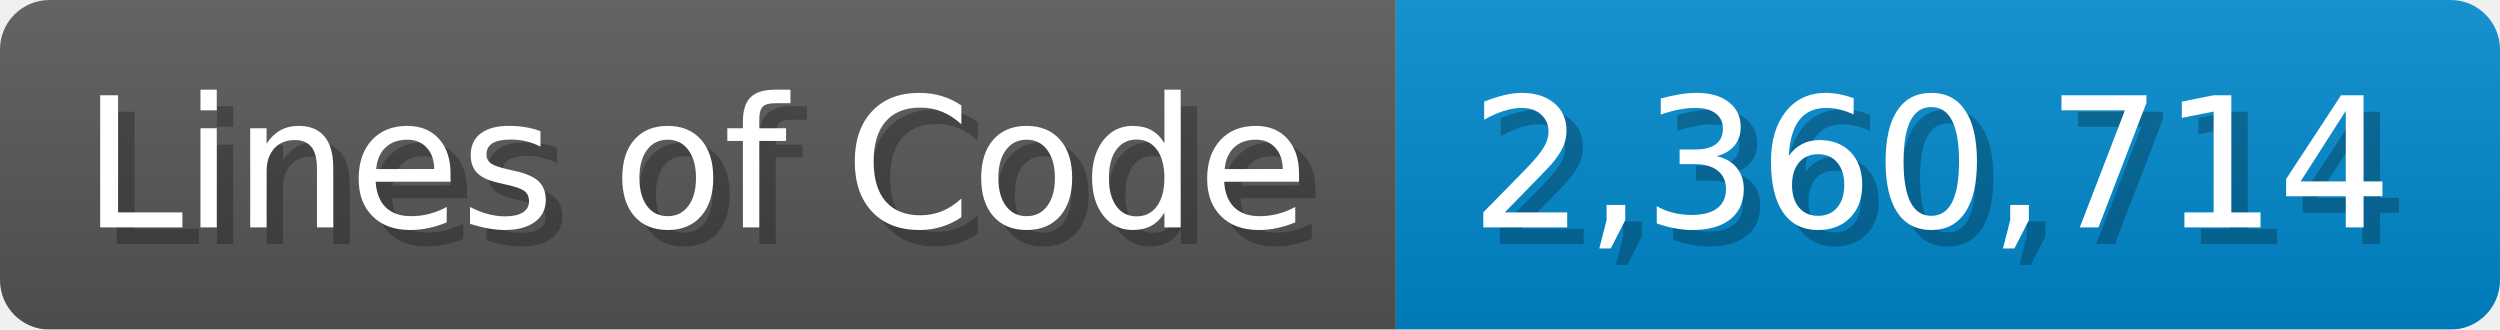
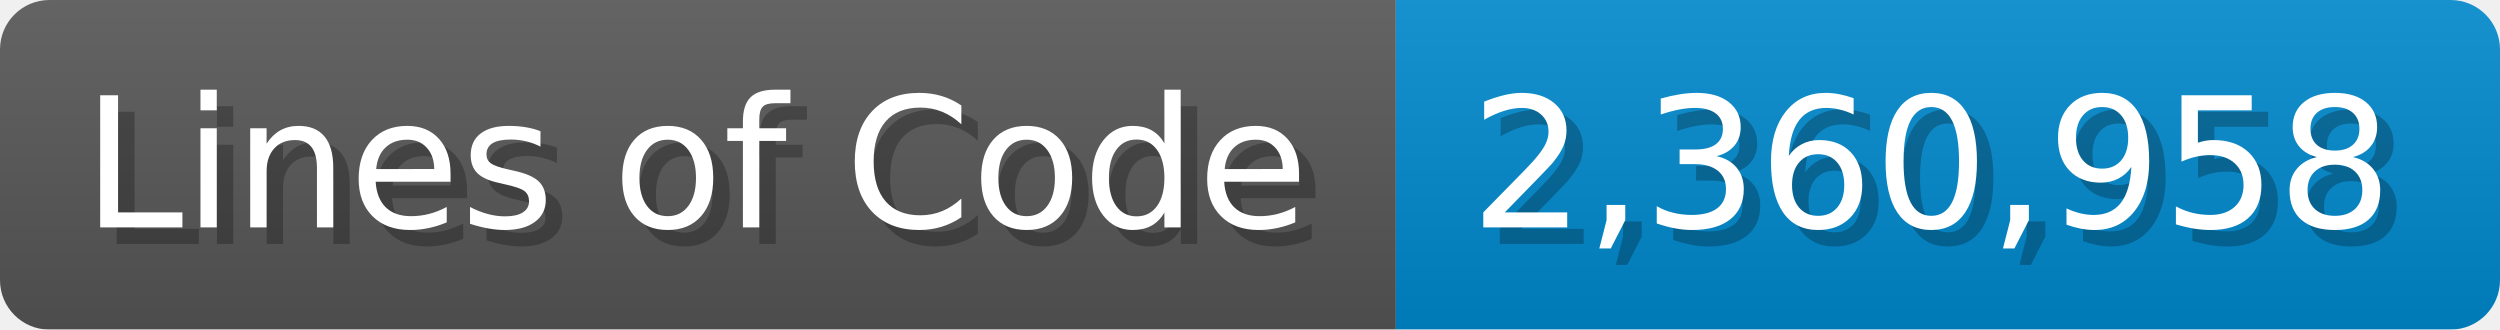
<svg xmlns="http://www.w3.org/2000/svg" width="151.7" height="20" viewBox="0 0 1517 200">
  <linearGradient id="a" x2="0" y2="100%">
    <stop offset="0" stop-opacity=".1" stop-color="#EEE" />
    <stop offset="1" stop-opacity=".1" />
  </linearGradient>
  <mask id="m">
    <rect width="1517" height="200" rx="30" fill="#FFF" />
  </mask>
  <g mask="url(#m)">
    <rect width="847" height="200" fill="#555" />
    <rect width="670" height="200" fill="#08C" x="847" />
    <rect width="1517" height="200" fill="url(#a)" />
  </g>
  <g fill="#fff" text-anchor="start" font-family="Verdana,DejaVu Sans,sans-serif" font-size="110">
    <text x="60" y="148" textLength="747" fill="#000" opacity="0.25">Lines of Code</text>
    <text x="50" y="138" textLength="747">Lines of Code</text>
-     <text x="902" y="148" textLength="570" fill="#000" opacity="0.25">2,360,714</text>
-     <text x="892" y="138" textLength="570">2,360,714</text>
+     <text x="902" y="148" textLength="570" fill="#000" opacity="0.25">2,360,958</text>
+     <text x="892" y="138" textLength="570">2,360,958</text>
  </g>
</svg>
